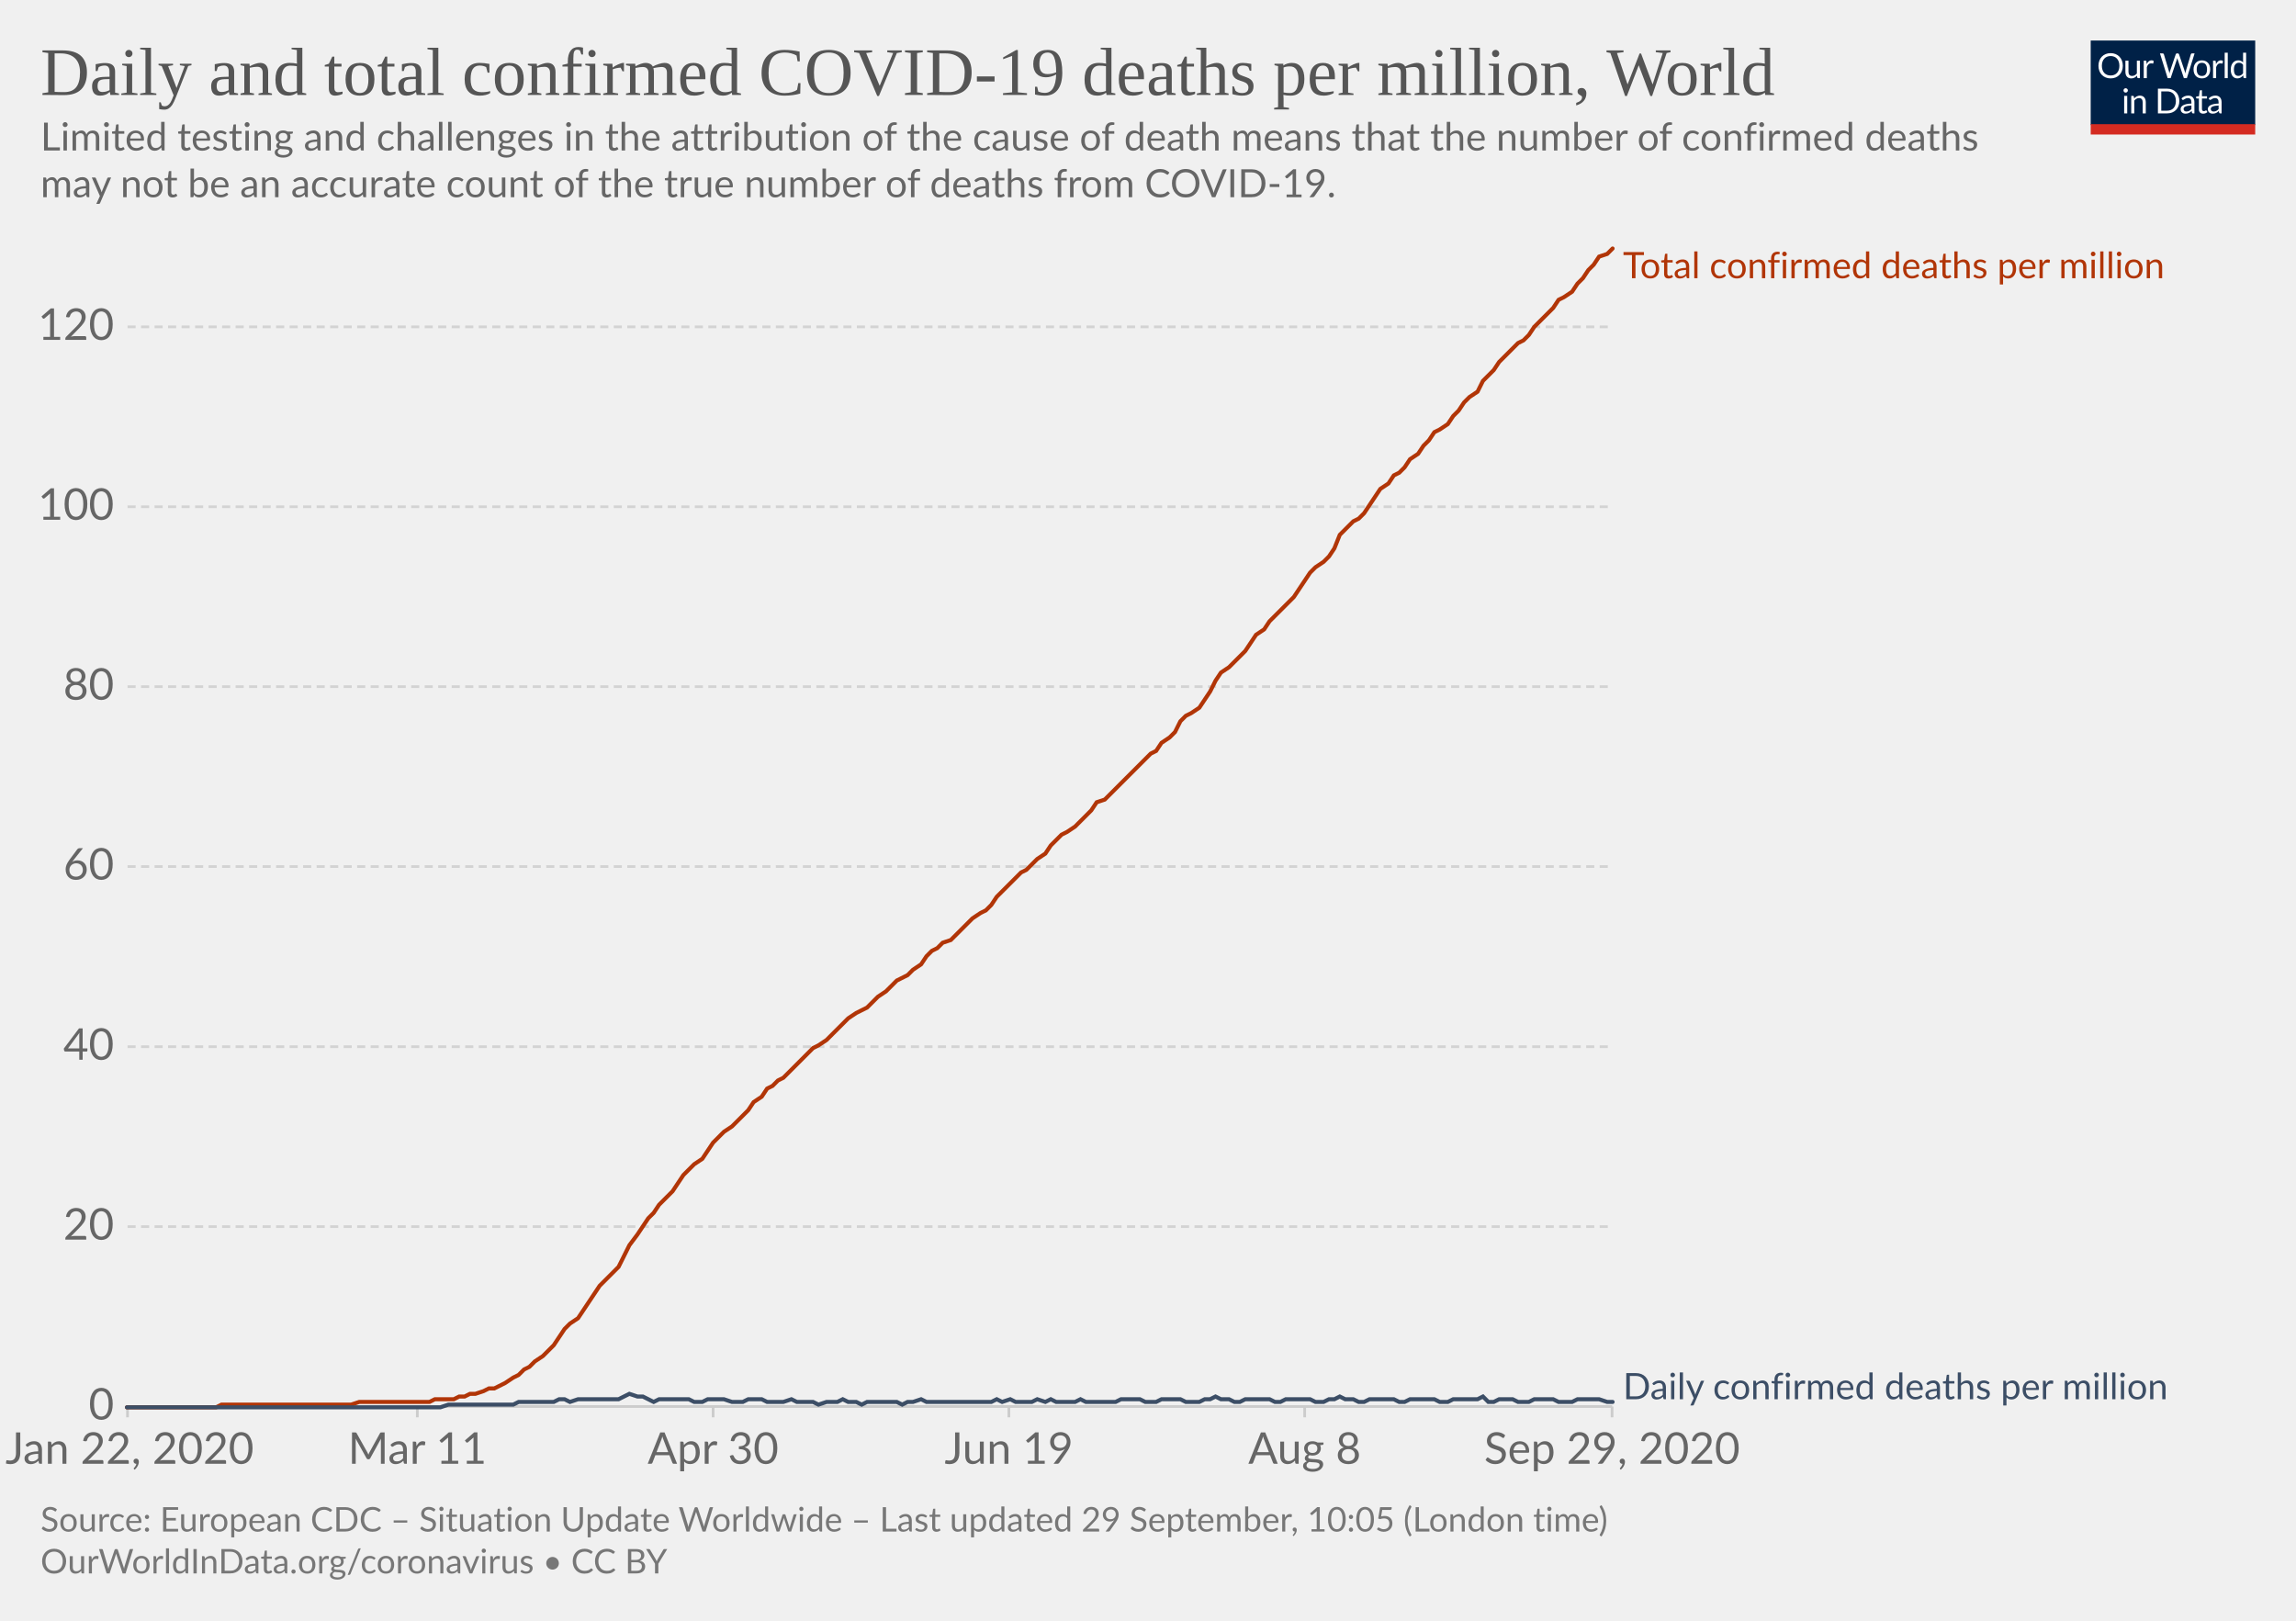
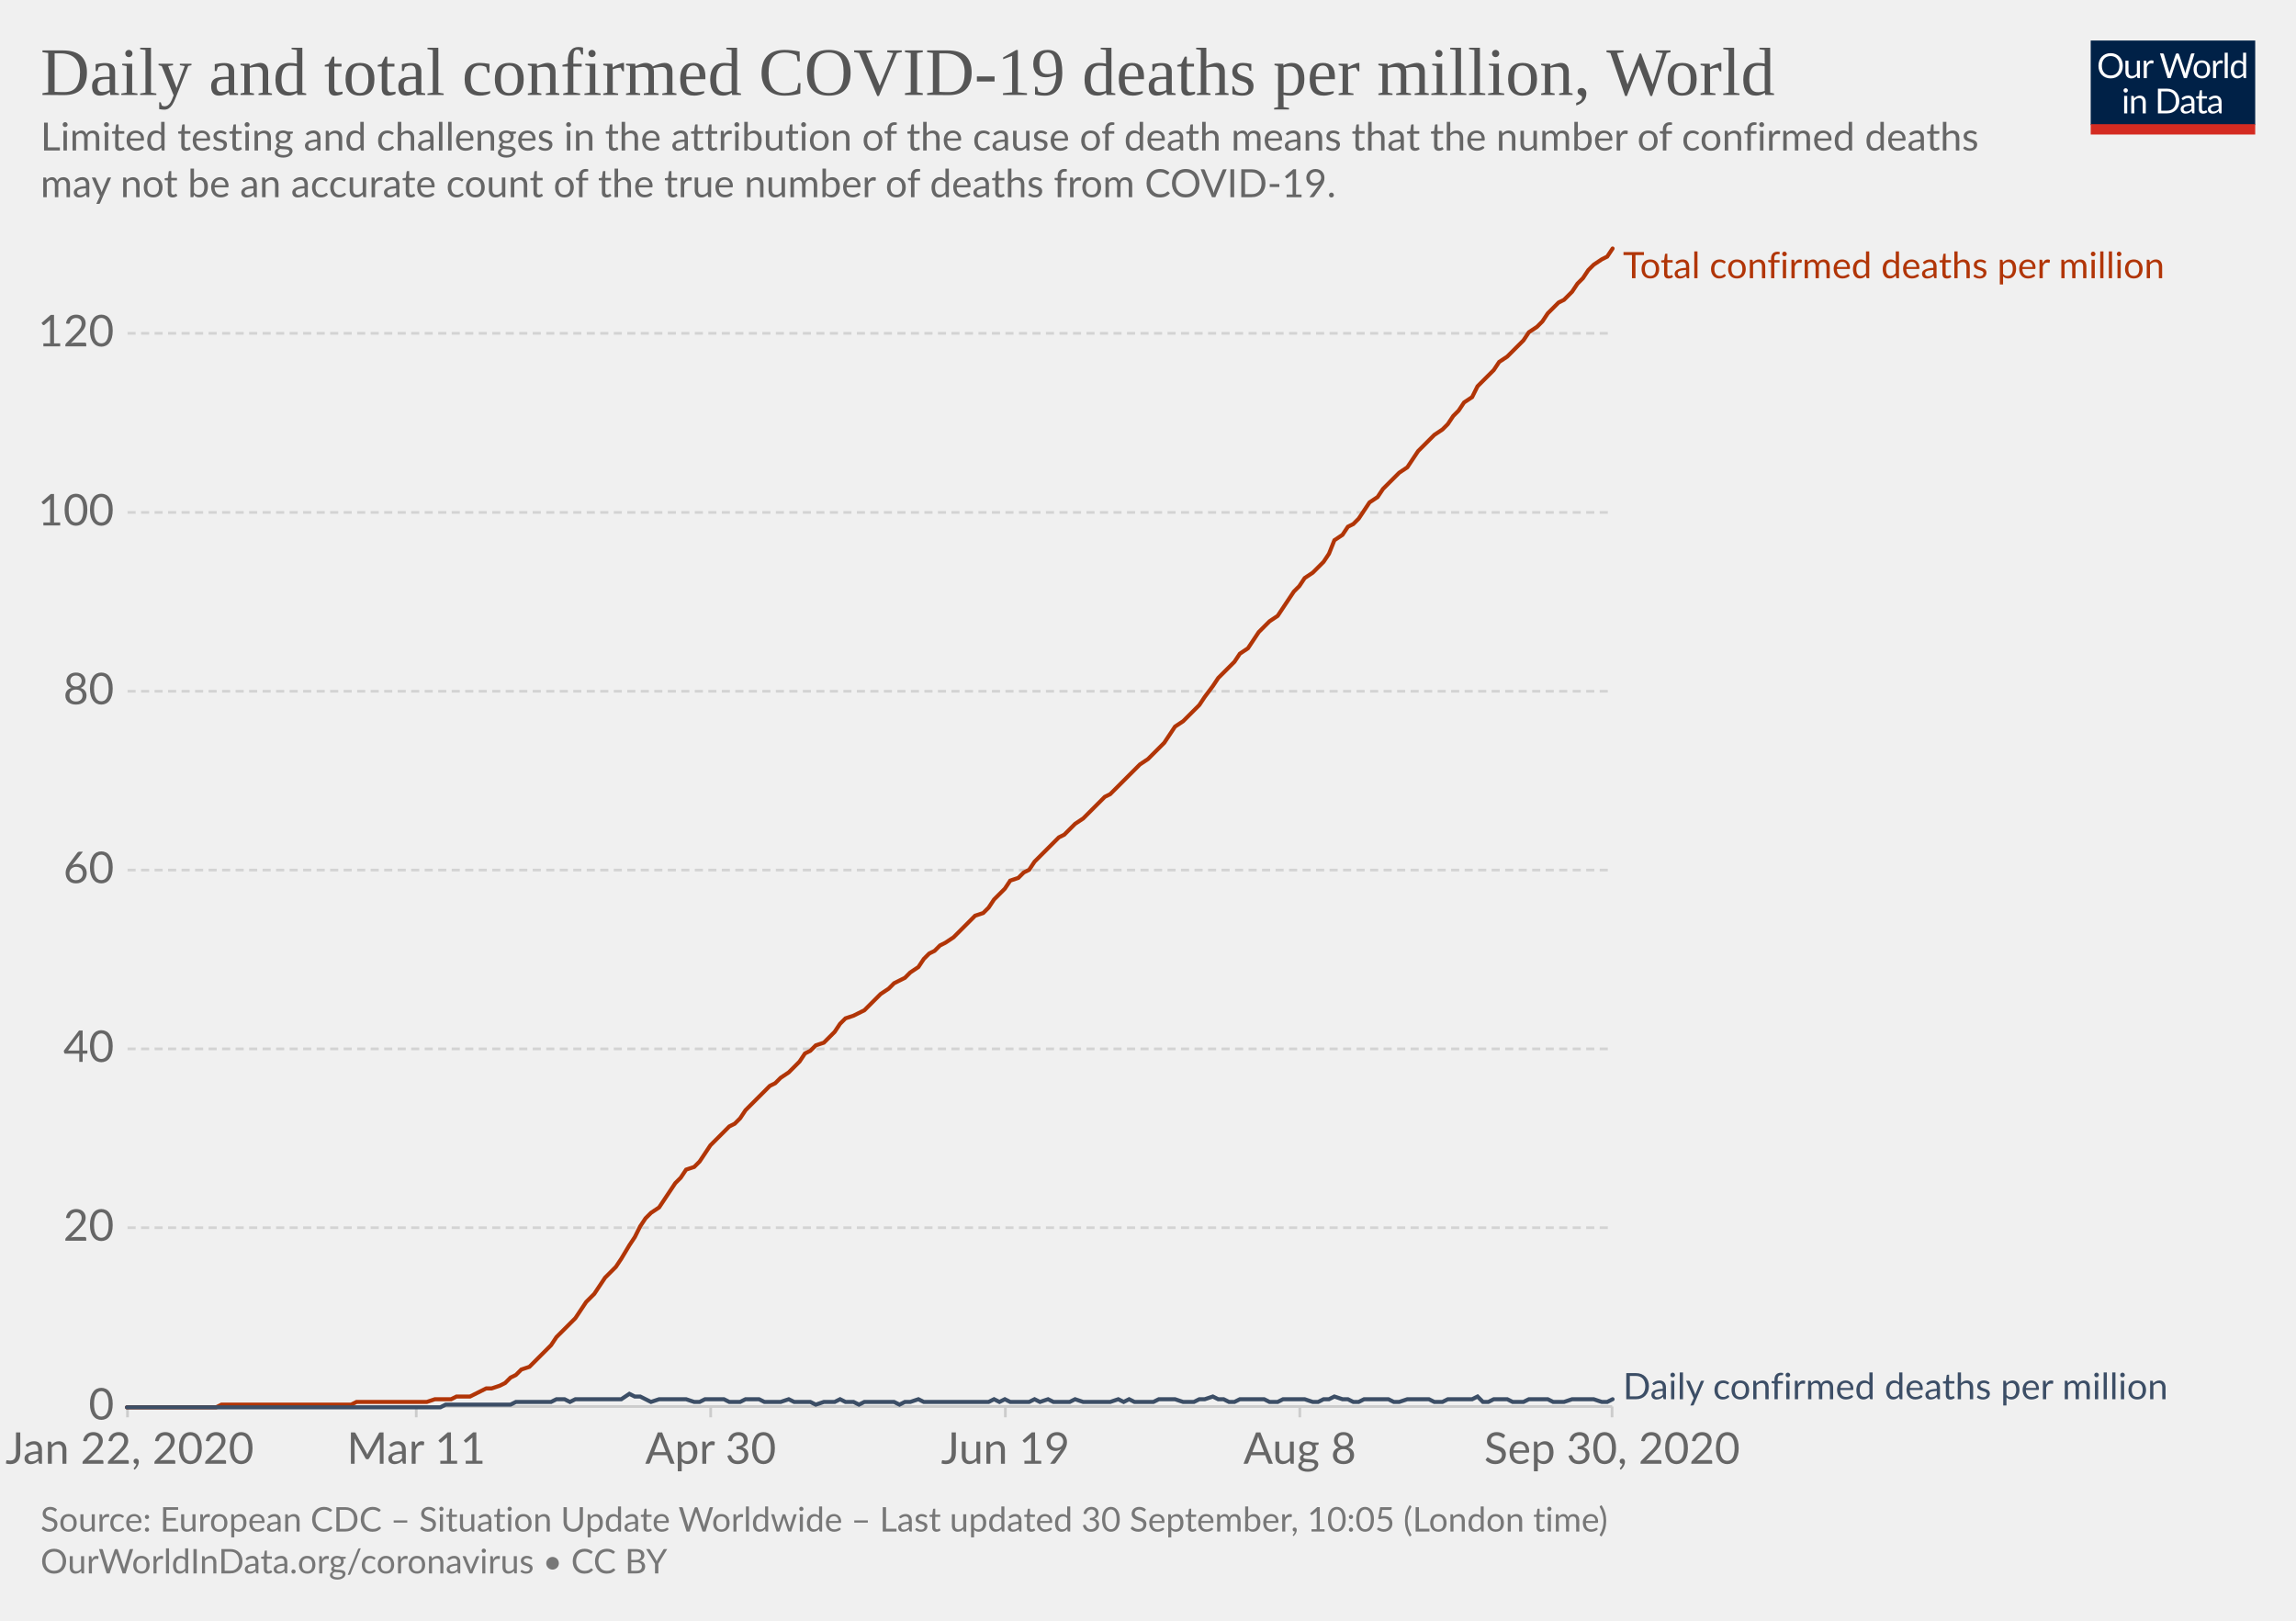
<svg xmlns="http://www.w3.org/2000/svg" version="1.1" style="background-color:#fff;-webkit-font-smoothing:antialiased" width="850" height="600" viewBox="0 0 850 600" font-family="Lato,'Helvetica Neue',Helvetica,Arial,sans-serif" font-size="18" text-rendering="optimizeLegibility">
  <g class="HeaderView">
    <g transform="matrix(.29 0 0 .29 774 15)">
      <svg width="210" height="120" viewBox="0 0 210 120" fill="none">
        <g clip-path="url(#clip0)">
          <path d="M0 0h210v107.89H0V0z" fill="#002147" />
          <path d="M40.98 32.25c0 2.36-.38 4.53-1.12 6.51a14.26 14.26 0 01-8.1 8.4c-1.9.78-4.02 1.17-6.34 1.17a16.6 16.6 0 01-6.33-1.17 14.31 14.31 0 01-8.08-8.4 18.29 18.29 0 01-1.12-6.51c0-2.36.38-4.53 1.12-6.5a14.32 14.32 0 018.07-8.44c1.92-.8 4.03-1.19 6.34-1.19 2.32 0 4.43.4 6.34 1.19 1.92.8 3.56 1.9 4.93 3.34a14.87 14.87 0 013.17 5.1 18.1 18.1 0 011.12 6.5zm-4.38 0c0-1.94-.26-3.68-.8-5.22a10.91 10.91 0 00-2.24-3.89 9.68 9.68 0 00-3.52-2.46 11.95 11.95 0 00-4.62-.86c-1.68 0-3.21.28-4.6.86a9.88 9.88 0 00-3.54 2.46 10.91 10.91 0 00-2.24 3.9c-.53 1.53-.8 3.27-.8 5.2 0 1.94.27 3.68.8 5.22a11.17 11.17 0 002.24 3.9 10.01 10.01 0 003.55 2.44c1.38.56 2.9.83 4.6.83 1.7 0 3.24-.27 4.61-.83a9.8 9.8 0 003.52-2.44 11.17 11.17 0 002.25-3.9c.53-1.54.8-3.28.8-5.21zm26.22-6.54V48H60.5c-.56 0-.9-.27-1.05-.81l-.31-2.4a12.45 12.45 0 01-3.26 2.6c-1.2.64-2.58.96-4.13.96-1.22 0-2.3-.2-3.24-.6a6.52 6.52 0 01-2.33-1.7 7.37 7.37 0 01-1.43-2.67c-.3-1.04-.46-2.2-.46-3.45V25.7h3.91v14.22c0 1.68.38 2.99 1.15 3.91.77.93 1.96 1.39 3.54 1.39 1.16 0 2.24-.27 3.23-.82a10.42 10.42 0 002.8-2.28V25.7h3.91zm8.61 4.47a9.94 9.94 0 012.6-3.56 5.64 5.64 0 013.76-1.3c.47 0 .92.05 1.34.15.44.1.83.27 1.17.49l-.3 2.92c-.09.37-.3.55-.66.55-.2 0-.5-.04-.9-.13a6.21 6.21 0 00-3.24.18c-.54.2-1.03.5-1.47.92-.42.4-.81.9-1.17 1.5-.33.58-.64 1.26-.92 2.02V48H67.7V25.71h2.25c.42 0 .72.08.88.25.16.16.27.44.33.83l.26 3.39zm61.16-13.7L122.75 48h-3.82l-7.99-24.05a21.95 21.95 0 01-.42-1.58 38.36 38.36 0 01-.44 1.58L102.05 48h-3.83L88.4 16.47h3.54c.38 0 .7.1.95.29.26.2.43.43.5.73l6.52 21.9c.1.4.2.83.28 1.28.1.46.2.94.29 1.46l.3-1.46c.12-.47.25-.9.38-1.27l7.41-21.91c.1-.25.26-.48.51-.69.27-.22.58-.33.95-.33h1.23c.38 0 .69.1.92.29.24.2.41.43.53.73l7.4 21.9a28.4 28.4 0 01.68 2.62 29.52 29.52 0 01.52-2.61l6.54-21.91c.07-.27.23-.5.48-.7.27-.21.58-.32.95-.32h3.32zm9.35 8.88c1.63 0 3.1.27 4.4.82a9.43 9.43 0 015.46 5.94c.5 1.4.74 2.98.74 4.73 0 1.76-.25 3.34-.74 4.75a9.43 9.43 0 01-5.46 5.92c-1.3.52-2.77.79-4.4.79-1.64 0-3.12-.27-4.44-.8a9.42 9.42 0 01-3.35-2.3c-.92-1-1.63-2.2-2.13-3.61-.49-1.41-.73-3-.73-4.75s.24-3.33.73-4.73c.5-1.43 1.2-2.64 2.13-3.63a9.4 9.4 0 013.35-2.31c1.32-.55 2.8-.82 4.44-.82zm0 19.89c2.2 0 3.84-.73 4.93-2.2 1.08-1.48 1.63-3.54 1.63-6.18 0-2.66-.55-4.72-1.63-6.2-1.09-1.49-2.73-2.23-4.93-2.23-1.12 0-2.09.2-2.93.57a5.7 5.7 0 00-2.06 1.65 7.5 7.5 0 00-1.24 2.67c-.26 1.04-.4 2.22-.4 3.54 0 2.64.55 4.7 1.64 6.18 1.1 1.47 2.76 2.2 4.99 2.2zm17.97-15.07a9.94 9.94 0 012.6-3.56 5.64 5.64 0 013.76-1.3c.47 0 .91.05 1.34.15.44.1.83.27 1.16.49l-.28 2.92c-.09.37-.31.55-.66.55-.2 0-.5-.04-.9-.13a6.2 6.2 0 00-3.24.18c-.54.2-1.03.5-1.47.92-.43.4-.82.9-1.17 1.5a13.1 13.1 0 00-.92 2.02V48h-3.94V25.71h2.24c.43 0 .72.08.88.25.17.16.28.44.33.83l.27 3.39zm15.04-14.59V48h-3.92V15.6h3.92zm19.55 15.43a6.22 6.22 0 00-2.38-2.05 6.7 6.7 0 00-2.86-.6c-2.07 0-3.66.75-4.77 2.23-1.12 1.48-1.68 3.6-1.68 6.33 0 1.46.13 2.7.38 3.74a7.29 7.29 0 001.1 2.56 4.35 4.35 0 001.78 1.45c.7.3 1.5.46 2.4.46 1.29 0 2.41-.3 3.36-.88a9.6 9.6 0 002.67-2.49V31.02zm3.91-15.43V48h-2.33c-.56 0-.9-.27-1.06-.81l-.35-2.71a12.13 12.13 0 01-3.25 2.77 8.28 8.28 0 01-4.23 1.06 7.31 7.31 0 01-6.14-2.9c-.73-.96-1.3-2.15-1.69-3.57a18.35 18.35 0 01.07-9.48 11.29 11.29 0 011.89-3.7 8.7 8.7 0 017.06-3.34 7.96 7.96 0 016.12 2.62V15.59h3.91zM46.61 70.71V93H42.7V70.71h3.91zm.84-7c0 .39-.08.75-.24 1.09a2.81 2.81 0 01-1.52 1.47 2.67 2.67 0 01-2.16 0 2.9 2.9 0 01-1.45-1.47 2.67 2.67 0 010-2.16c.15-.35.35-.65.6-.9.25-.27.53-.47.85-.62a2.67 2.67 0 012.16 0c.35.15.65.35.9.62.27.25.47.55.62.9.16.34.24.7.24 1.08zm7.97 10.24c.49-.54 1-1.04 1.54-1.48a9.85 9.85 0 013.66-1.84 8.96 8.96 0 015.43.35c.94.4 1.72.97 2.33 1.71a7.36 7.36 0 011.43 2.67c.32 1.04.49 2.19.49 3.45V93h-3.94V78.81c0-1.69-.4-3-1.17-3.92-.76-.93-1.93-1.4-3.5-1.4a6.6 6.6 0 00-3.25.83c-1 .56-1.92 1.31-2.77 2.27V93h-3.94V70.71h2.35c.56 0 .9.28 1.04.82l.3 2.42zm57.7 3.3c0 2.36-.37 4.5-1.11 6.44a14.3 14.3 0 01-3.17 4.98 14.1 14.1 0 01-4.93 3.2c-1.9.76-4.02 1.13-6.33 1.13H85.8V61.47h11.77c2.31 0 4.42.39 6.33 1.15a13.8 13.8 0 018.1 8.18 17.75 17.75 0 011.12 6.45zm-4.37 0c0-1.94-.26-3.67-.8-5.2a10.94 10.94 0 00-2.23-3.87 9.57 9.57 0 00-3.53-2.42 12.23 12.23 0 00-4.61-.83h-7.5v24.62h7.5c1.7 0 3.24-.28 4.61-.84a9.7 9.7 0 003.53-2.4 10.94 10.94 0 002.24-3.87c.53-1.53.8-3.26.8-5.2zm19.8 5.72c-1.8.06-3.34.2-4.62.44-1.26.22-2.3.51-3.1.88-.8.36-1.37.8-1.74 1.3-.35.5-.53 1.05-.53 1.67 0 .58.1 1.1.3 1.52a3 3 0 00.76 1.05c.34.27.73.46 1.17.6.45.11.94.17 1.45.17a7.28 7.28 0 003.5-.81 11.95 11.95 0 002.82-2.2v-4.62zm-12.65-9.11a12.73 12.73 0 013.98-2.66c1.43-.59 3-.88 4.73-.88 1.25 0 2.36.2 3.33.61a6.81 6.81 0 013.94 4.38c.33 1.04.5 2.19.5 3.43V93h-1.74a1.8 1.8 0 01-.88-.18c-.2-.13-.36-.38-.48-.74l-.44-2.12c-.59.55-1.16 1.03-1.72 1.46a9.48 9.48 0 01-3.74 1.7c-.69.15-1.46.23-2.3.23-.87 0-1.69-.12-2.45-.35a5.34 5.34 0 01-3.34-2.93 6.64 6.64 0 01-.49-2.64c0-.88.25-1.72.73-2.53a6.33 6.33 0 012.35-2.17c1.09-.63 2.5-1.15 4.25-1.54 1.75-.41 3.89-.65 6.42-.7v-1.75c0-1.73-.37-3.03-1.12-3.91-.75-.9-1.84-1.34-3.28-1.34-.97 0-1.78.12-2.44.37-.64.23-1.2.5-1.7.81l-1.23.82c-.33.23-.67.35-1 .35-.27 0-.5-.07-.69-.2a2.1 2.1 0 01-.48-.53l-.7-1.25zm27.67 19.5c-1.76 0-3.12-.5-4.07-1.48-.94-.98-1.41-2.4-1.41-4.25V74h-2.68a.9.9 0 01-.6-.2c-.16-.14-.24-.36-.24-.66v-1.56l3.65-.46.9-6.89a.9.9 0 01.29-.52.88.88 0 01.62-.22H142v7.67h6.44V74H142v13.38c0 .94.22 1.63.68 2.09.45.45 1.04.68 1.76.68a3.21 3.21 0 001.85-.53l.55-.35c.16-.12.3-.18.41-.18.2 0 .4.13.55.38l1.15 1.87a7.45 7.45 0 01-2.44 1.5c-.96.35-1.94.52-2.95.52zm19.68-10.4c-1.8.07-3.34.21-4.62.45-1.26.22-2.3.51-3.1.88-.8.36-1.37.8-1.74 1.3-.35.5-.53 1.05-.53 1.67 0 .58.1 1.1.3 1.52.18.42.44.77.76 1.05.34.27.73.46 1.17.6.45.11.94.17 1.45.17a7.3 7.3 0 003.5-.81 12.04 12.04 0 002.82-2.2v-4.62zm-12.65-9.1a12.72 12.72 0 013.99-2.66c1.42-.59 3-.88 4.72-.88 1.25 0 2.36.2 3.33.61a6.81 6.81 0 013.94 4.38c.33 1.04.5 2.19.5 3.43V93h-1.74a1.8 1.8 0 01-.88-.18c-.2-.13-.36-.38-.48-.74l-.44-2.12c-.59.55-1.16 1.03-1.72 1.46a9.48 9.48 0 01-3.74 1.7c-.69.15-1.46.23-2.3.23-.87 0-1.69-.12-2.45-.35a5.33 5.33 0 01-3.34-2.93 6.62 6.62 0 01-.49-2.64c0-.88.25-1.72.73-2.53a6.33 6.33 0 012.35-2.17c1.09-.63 2.5-1.15 4.25-1.54a31.2 31.2 0 016.42-.7v-1.75c0-1.73-.37-3.03-1.12-3.91-.75-.9-1.84-1.34-3.28-1.34-.97 0-1.78.12-2.44.37-.64.23-1.2.5-1.7.81-.46.3-.87.57-1.22.82-.34.23-.68.35-1.02.35-.26 0-.49-.07-.68-.2a1.88 1.88 0 01-.48-.53l-.7-1.25z" fill="#fff" />
          <path fill="#D42B21" d="M0 106.79h210V120H0z" />
        </g>
        <defs>
          <clipPath id="clip0">
            <path fill="#fff" d="M0 0h210v120H0z" />
          </clipPath>
        </defs>
      </svg>
    </g>
    <a href="https://ourworldindata.org/grapher/total-daily-covid-deaths-per-million?time=2020-01-22..latest" target="_blank" font-family="&quot;Playfair Display&quot;,Georgia,&quot;Times New Roman&quot;,serif">
      <text font-size="25.2" x="15" y="35.2" fill="#555">
        <tspan x="15" y="35.16">Daily and total confirmed COVID-19 deaths per million, World</tspan>
      </text>
    </a>
    <text font-size="14.4" x="15" y="55.7" fill="#666">
      <tspan x="15" y="55.72">Limited testing and challenges in the attribution of the cause of death means that the number of confirmed deaths</tspan>
      <tspan x="15" y="73">may not be an accurate count of the true number of deaths from COVID-19.</tspan>
    </text>
  </g>
  <g class="LineChart">
    <defs>
      <clipPath id="a">
        <path d="M37.22 0h830v899.4h-830z" />
      </clipPath>
    </defs>
    <g class="DualAxisView">
      <g class="HorizontalAxis">
-         <path stroke="#ccc" d="M47.2 520.7v4M154.5 520.7v4M264 520.7v4M373.5 520.7v4M483 520.7v4M596.8 520.7v4" />
+         <path stroke="#ccc" d="M47.2 520.7v4M154.1 520.7v4M263.1 520.7v4M372.2 520.7v4M481.2 520.7v4M596.8 520.7v4" />
        <text x="48" y="541.9" fill="#666" text-anchor="middle" font-size="16.2">Jan 22, 2020</text>
-         <text x="154.5" y="541.9" fill="#666" text-anchor="middle" font-size="16.2">Mar 11</text>
-         <text x="264" y="541.9" fill="#666" text-anchor="middle" font-size="16.2">Apr 30</text>
-         <text x="373.5" y="541.9" fill="#666" text-anchor="middle" font-size="16.2">Jun 19</text>
-         <text x="483" y="541.9" fill="#666" text-anchor="middle" font-size="16.2">Aug 8</text>
-         <text x="596.8" y="541.9" fill="#666" text-anchor="middle" font-size="16.2">Sep 29, 2020</text>
+         <text x="154.1" y="541.9" fill="#666" text-anchor="middle" font-size="16.2">Mar 11</text>
+         <text x="263.1" y="541.9" fill="#666" text-anchor="middle" font-size="16.2">Apr 30</text>
+         <text x="372.2" y="541.9" fill="#666" text-anchor="middle" font-size="16.2">Jun 19</text>
+         <text x="481.2" y="541.9" fill="#666" text-anchor="middle" font-size="16.2">Aug 8</text>
+         <text x="596.8" y="541.9" fill="#666" text-anchor="middle" font-size="16.2">Sep 30, 2020</text>
      </g>
      <g class="VerticalAxis" fill="#666" dominant-baseline="middle" text-anchor="end" font-size="16.2">
        <text x="42.22" y="520.7">0</text>
-         <text x="42.22" y="454.1">20</text>
-         <text x="42.22" y="387.5">40</text>
-         <text x="42.22" y="320.8">60</text>
-         <text x="42.22" y="254.2">80</text>
-         <text x="42.22" y="187.6">100</text>
-         <text x="42.22" y="121">120</text>
+         <text x="42.22" y="454.5">20</text>
+         <text x="42.22" y="388.3">40</text>
+         <text x="42.22" y="322.1">60</text>
+         <text x="42.22" y="255.9">80</text>
+         <text x="42.22" y="189.7">100</text>
+         <text x="42.22" y="123.4">120</text>
      </g>
      <g class="AxisGridLines horizontalLines">
        <path stroke="#ccc" d="M47.22 520.7h549.61" />
-         <path stroke="#d3d3d3" stroke-dasharray="3,2" d="M47.22 454.1h549.61M47.22 387.5h549.61M47.22 320.8h549.61M47.22 254.2h549.61M47.22 187.6h549.61M47.22 121h549.61" />
+         <path stroke="#d3d3d3" stroke-dasharray="3,2" d="M47.22 454.5h549.61M47.22 388.3h549.61M47.22 322.1h549.61M47.22 255.9h549.61M47.22 189.7h549.61M47.22 123.4h549.61" />
      </g>
    </g>
    <g clip-path="url(#a)">
      <g class="LineLabels" cursor="default">
        <g class="legendMark">
          <text font-size="13.5" x="600.8" y="103" fill="#B13507">
            <tspan x="600.83" y="103">Total confirmed deaths per million</tspan>
          </text>
        </g>
        <g class="legendMark">
          <text font-size="13.5" x="600.8" y="518" fill="#3C4E66">
            <tspan x="600.83" y="518">Daily confirmed deaths per million</tspan>
          </text>
        </g>
      </g>
      <g class="Lines">
        <g class="key-World_0">
-           <path stroke="#B13507" stroke-linecap="round" d="M47 521h33l2-1h48l3-1h26l2-1h7l2-1h2l2-1h2l3-1 2-1h2l2-1 2-1 3-2 2-1 2-2 2-1 2-2 3-2 2-2 2-2 2-3 2-3 2-2 3-2 2-3 2-3 2-3 2-3 3-3 2-2 2-2 2-4 2-4 3-4 2-3 2-3 2-2 2-3 3-3 2-2 2-3 2-3 2-2 2-2 3-2 2-3 2-3 2-2 2-2 3-2 2-2 2-2 2-2 2-3 3-2 2-3 2-1 2-2 2-1 3-3 2-2 2-2 2-2 2-2 2-1 3-2 2-2 2-2 2-2 2-2 3-2 2-1 2-1 2-2 2-2 3-2 2-2 2-2 2-1 2-1 2-2 3-2 2-3 2-2 2-1 2-2 3-1 2-2 2-2 2-2 2-2 3-2 2-1 2-2 2-3 2-2 3-3 2-2 2-2 2-1 2-2 2-2 3-2 2-3 2-2 2-2 2-1 3-2 2-2 2-2 2-2 2-3 3-1 2-2 2-2 2-2 2-2 3-3 2-2 2-2 2-2 2-1 2-3 3-2 2-2 2-4 2-2 2-1 3-2 2-3 2-3 2-4 2-3 3-2 2-2 2-2 2-2 2-3 2-3 3-2 2-3 2-2 2-2 2-2 3-3 2-3 2-3 2-3 2-2 3-2 2-2 2-3 2-5 2-2 3-3 2-1 2-2 2-3 2-3 2-3 3-2 2-3 2-1 2-2 2-3 3-2 2-3 2-2 2-3 2-1 3-2 2-3 2-2 2-3 2-2 3-2 2-4 2-2 2-2 2-3 2-2 3-3 2-2 2-1 2-2 2-3 3-3 2-2 2-2 2-3 2-1 3-2 2-3 2-2 2-3 2-2 2-3 3-1 2-2" fill="none" stroke-width="1.5" />
+           <path stroke="#B13507" stroke-linecap="round" d="M47 521h33l2-1h48l2-1h26l3-1h6l2-1h5l2-1 2-1 2-1h2l3-1 2-1 2-2 2-1 2-2 3-1 2-2 2-2 2-2 2-2 2-3 3-3 2-2 2-2 2-3 2-3 3-3 2-3 2-3 2-2 2-2 2-3 3-5 2-3 2-4 2-3 2-2 3-2 2-3 2-3 2-3 2-2 2-3 3-1 2-2 2-3 2-3 2-2 3-3 2-2 2-1 2-2 2-3 2-2 3-3 2-2 2-2 2-1 2-2 3-2 2-2 2-2 2-3 2-1 2-2 3-1 2-2 2-2 2-3 2-2 3-1 2-1 2-1 2-2 2-2 2-2 3-2 2-2 2-1 2-1 2-2 3-2 2-3 2-2 2-1 2-2 2-1 3-2 2-2 2-2 2-2 2-2 3-1 2-2 2-3 2-2 2-2 2-3 3-1 2-2 2-1 2-3 2-2 3-3 2-2 2-2 2-1 2-2 2-2 3-2 2-2 2-2 2-2 2-2 2-1 3-3 2-2 2-2 2-2 2-2 3-2 2-2 2-2 2-2 2-3 2-3 3-2 2-2 2-2 2-2 2-3 3-4 2-3 2-2 2-2 2-2 2-3 3-2 2-3 2-3 2-2 2-2 3-2 2-3 2-3 2-3 2-2 2-3 3-2 2-2 2-2 2-3 2-5 3-2 2-3 2-1 2-2 2-3 2-3 3-2 2-3 2-2 2-2 2-2 3-2 2-3 2-3 2-2 2-2 2-2 3-2 2-2 2-3 2-2 2-3 3-2 2-4 2-2 2-2 2-2 2-3 3-2 2-2 2-2 2-2 2-3 3-2 2-2 2-3 2-2 2-2 2-1 3-3 2-3 2-2 2-3 2-2 3-2 2-1 2-3" fill="none" stroke-width="1.5" />
        </g>
        <g class="key-World_1">
-           <path stroke="#3C4E66" stroke-linecap="round" d="M47 521h116l3-1h24l2-1h13l2-1h2l2 1 3-1h15l2-1 2-1 3 1h2l2 1 2 1 2-1h11l2 1h3l2-1h6l3 1h4l2-1h5l2 1h6l3-1 2 1h6l2 1 3-1h4l2-1 2 1h3l2 1 2-1h11l2 1 2-1h2l3-1 2 1h24l2-1 2 1 3-1 2 1h6l2-1 3 1 2-1 2 1h7l2-1 2 1h11l2-1h7l2 1h4l2-1h7l2 1h5l2-1h2l2-1 2 1h3l2 1h2l2-1h9l2 1h2l2-1h9l2 1h3l2-1h2l2-1 2 1h3l2 1h2l2-1h9l2 1h2l2-1h9l2 1h3l2-1h9l2-1 2 2h2l2-1h5l2 1h4l2-1h7l2 1h5l2-1h8l3 1h2" fill="none" stroke-width="1.5" />
+           <path stroke="#3C4E66" stroke-linecap="round" d="M47 521h116l2-1h24l2-1h13l2-1h3l2 1 2-1h17l3-2 2 1h2l2 1 2 1 3-1h10l3 1h2l2-1h7l2 1h4l2-1h5l2 1h6l3-1 2 1h6l2 1 3-1h4l2-1 2 1h3l2 1 2-1h11l2 1 2-1h2l3-1 2 1h24l2-1 2 1 2-1 2 1h7l2-1 2 1 3-1 2 1h6l2-1 3 1h10l3-1 2 1 2-1 2 1h7l2-1h6l3 1h4l2-1h2l3-1 2 1h2l2 1h2l2-1h9l2 1h3l2-1h8l3 1h2l2-1h2l2-1 3 1h2l2 1h2l2-1h9l2 1h2l3-1h8l2 1h3l2-1h9l2-1 2 2h2l2-1h5l2 1h4l2-1h7l2 1h4l3-1h8l3 1h2l2-1" fill="none" stroke-width="1.5" />
        </g>
      </g>
    </g>
  </g>
  <g class="SourcesFooter" fill="#777">
    <g class="clickable" fill="#777">
      <text font-size="12.6" x="15" y="567">
-         <tspan x="15" y="566.98">Source: European CDC – Situation Update Worldwide – Last updated 29 September, 10:05 (London time)</tspan>
+         <tspan x="15" y="566.98">Source: European CDC – Situation Update Worldwide – Last updated 30 September, 10:05 (London time)</tspan>
      </text>
    </g>
    <text font-size="12.6" x="15" y="582.5">
      <tspan x="15" y="582.48">
        <a target="_blank" href="https://ourworldindata.org/coronavirus" fill="#777">OurWorldInData.org/coronavirus</a> • <a class="cclogo" href="http://creativecommons.org/licenses/by/4.0/deed.en_US" target="_blank" fill="#777">CC BY</a>
      </tspan>
    </text>
  </g>
</svg>
